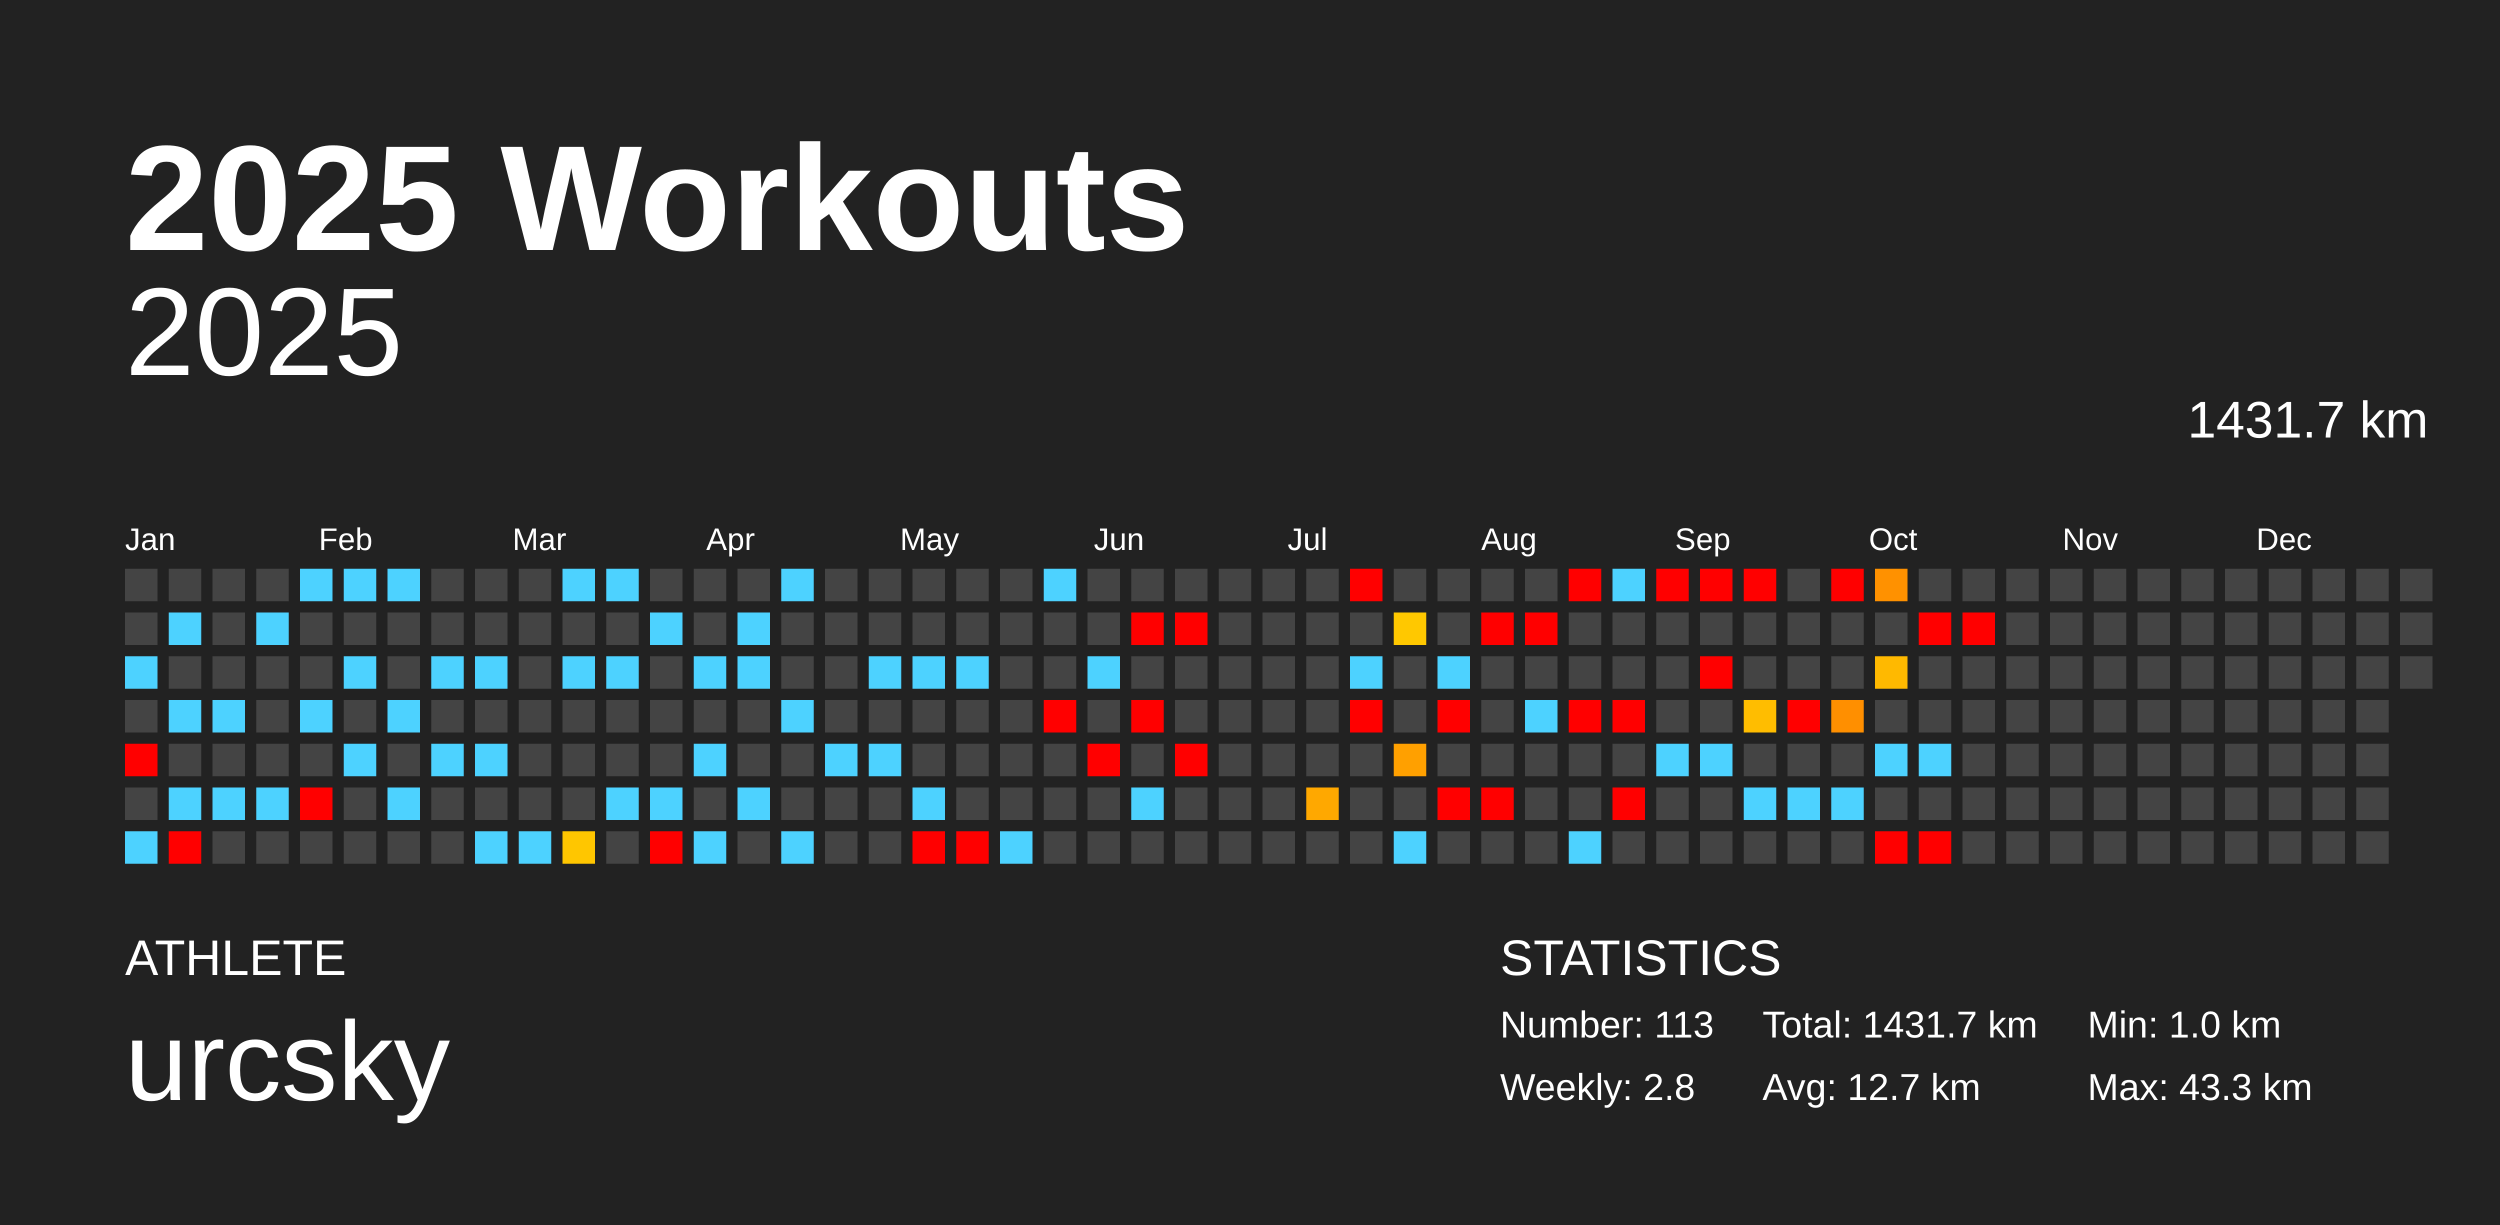
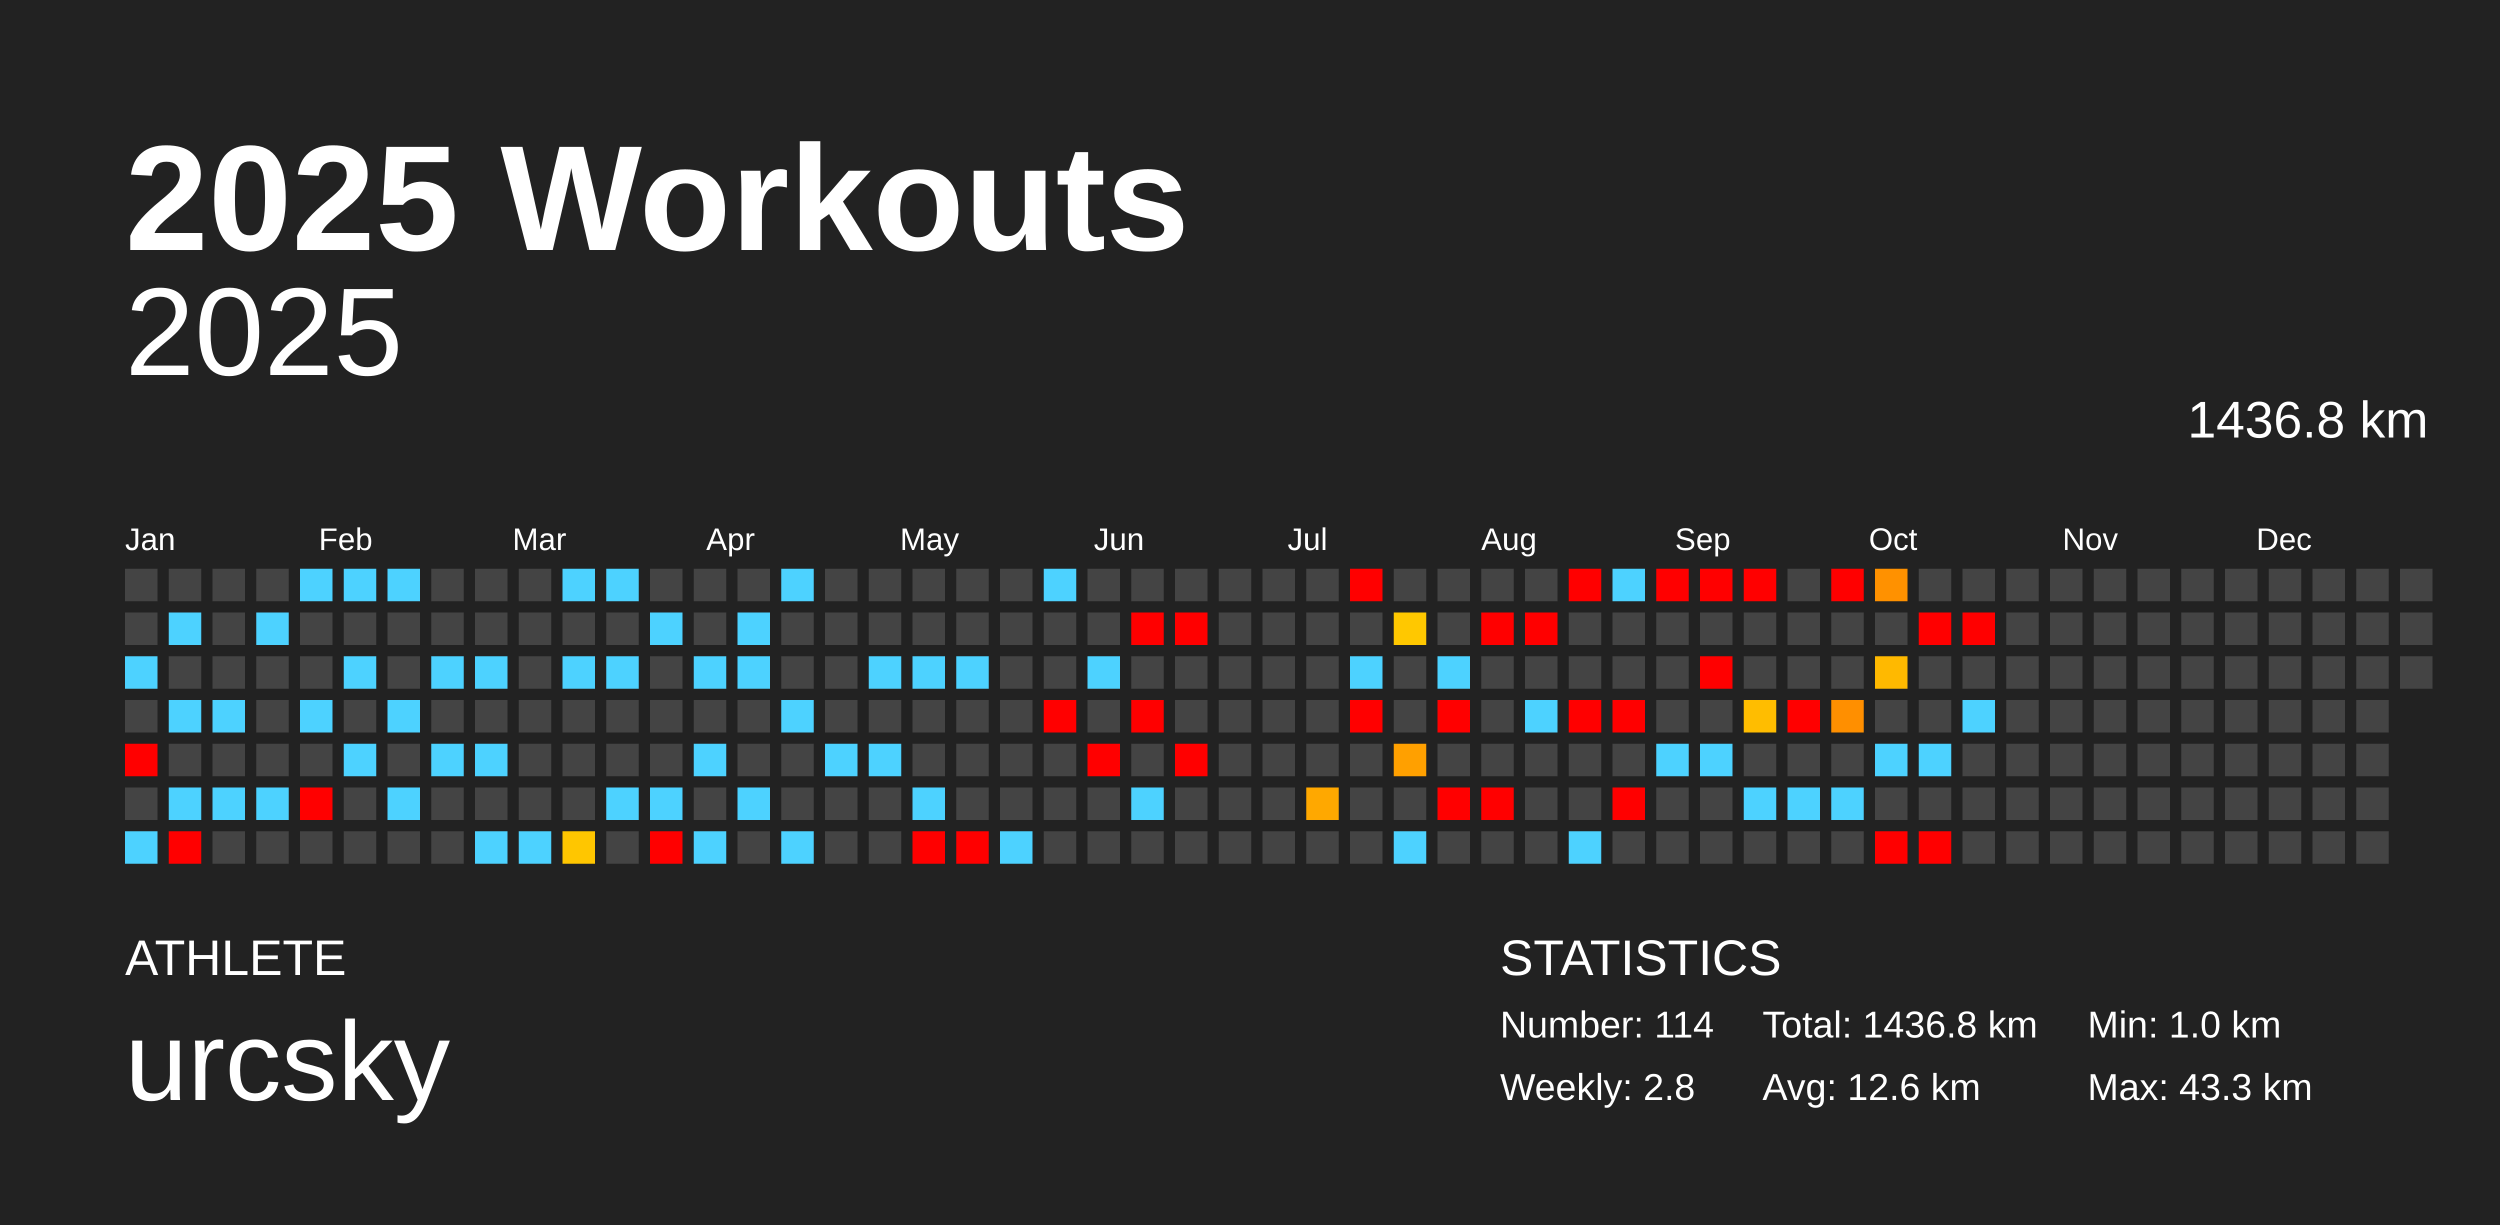
<svg xmlns="http://www.w3.org/2000/svg" baseProfile="full" height="98mm" version="1.1" viewBox="0,0,200,98" width="200mm">
  <defs />
  <rect fill="#222222" height="98" width="200" x="0" y="0" />
  <text fill="#FFFFFF" style="font-size:12px; font-family:Arial; font-weight:bold;" x="10" y="20">2025 Workouts</text>
  <text fill="#FFFFFF" style="font-size:4px; font-family:Arial" x="10" y="78">ATHLETE</text>
  <text fill="#FFFFFF" style="font-size:9px; font-family:Arial" x="10" y="88">urcsky</text>
  <text fill="#FFFFFF" style="font-size:4px; font-family:Arial" x="120" y="78">STATISTICS</text>
-   <text fill="#FFFFFF" style="font-size:3px; font-family:Arial" x="120" y="83">Number: 113</text>
+   <text fill="#FFFFFF" style="font-size:3px; font-family:Arial" x="120" y="83">Number: 114</text>
  <text fill="#FFFFFF" style="font-size:3px; font-family:Arial" x="120" y="88">Weekly: 2.8</text>
-   <text fill="#FFFFFF" style="font-size:3px; font-family:Arial" x="141" y="83">Total: 1431.7 km</text>
-   <text fill="#FFFFFF" style="font-size:3px; font-family:Arial" x="141" y="88">Avg: 12.7 km</text>
+   <text fill="#FFFFFF" style="font-size:3px; font-family:Arial" x="141" y="83">Total: 1436.8 km</text>
+   <text fill="#FFFFFF" style="font-size:3px; font-family:Arial" x="141" y="88">Avg: 12.6 km</text>
  <text fill="#FFFFFF" style="font-size:3px; font-family:Arial" x="167" y="83">Min: 1.0 km</text>
  <text fill="#FFFFFF" style="font-size:3px; font-family:Arial" x="167" y="88">Max: 43.3 km</text>
  <text alignment-baseline="hanging" fill="#FFFFFF" style="font-size:10.0px; font-family:Arial;" x="10" y="30">2025</text>
-   <text alignment-baseline="hanging" fill="#FFFFFF" style="font-size:4.125px; font-family:Arial;" x="175" y="35">1431.7 km</text>
+   <text alignment-baseline="hanging" fill="#FFFFFF" style="font-size:4.125px; font-family:Arial;" x="175" y="35">1436.8 km</text>
  <text fill="#FFFFFF" style="font-size:2.5px; font-family:Arial" x="10.0" y="44">Jan</text>
  <text fill="#FFFFFF" style="font-size:2.5px; font-family:Arial" x="25.5" y="44">Feb</text>
  <text fill="#FFFFFF" style="font-size:2.5px; font-family:Arial" x="41.0" y="44">Mar</text>
  <text fill="#FFFFFF" style="font-size:2.5px; font-family:Arial" x="56.5" y="44">Apr</text>
  <text fill="#FFFFFF" style="font-size:2.5px; font-family:Arial" x="72.0" y="44">May</text>
  <text fill="#FFFFFF" style="font-size:2.5px; font-family:Arial" x="87.5" y="44">Jun</text>
  <text fill="#FFFFFF" style="font-size:2.5px; font-family:Arial" x="103.0" y="44">Jul</text>
  <text fill="#FFFFFF" style="font-size:2.5px; font-family:Arial" x="118.5" y="44">Aug</text>
  <text fill="#FFFFFF" style="font-size:2.5px; font-family:Arial" x="134.0" y="44">Sep</text>
  <text fill="#FFFFFF" style="font-size:2.5px; font-family:Arial" x="149.5" y="44">Oct</text>
  <text fill="#FFFFFF" style="font-size:2.5px; font-family:Arial" x="165.0" y="44">Nov</text>
  <text fill="#FFFFFF" style="font-size:2.5px; font-family:Arial" x="180.5" y="44">Dec</text>
  <rect fill="#444444" height="2.6" width="2.6" x="10.0" y="45.5" />
  <rect fill="#444444" height="2.6" width="2.6" x="10.0" y="49.0" />
  <rect fill="#4dd2ff" height="2.6" width="2.6" x="10.0" y="52.5" />
  <rect fill="#444444" height="2.6" width="2.6" x="10.0" y="56.0" />
  <rect fill="red" height="2.6" width="2.6" x="10.0" y="59.5" />
  <rect fill="#444444" height="2.6" width="2.6" x="10.0" y="63.0" />
  <rect fill="#4dd2ff" height="2.6" width="2.6" x="10.0" y="66.5" />
  <rect fill="#444444" height="2.6" width="2.6" x="13.5" y="45.5" />
  <rect fill="#4dd2ff" height="2.6" width="2.6" x="13.5" y="49.0" />
  <rect fill="#444444" height="2.6" width="2.6" x="13.5" y="52.5" />
  <rect fill="#4dd2ff" height="2.6" width="2.6" x="13.5" y="56.0" />
  <rect fill="#444444" height="2.6" width="2.6" x="13.5" y="59.5" />
  <rect fill="#4dd2ff" height="2.6" width="2.6" x="13.5" y="63.0" />
  <rect fill="red" height="2.6" width="2.6" x="13.5" y="66.5" />
  <rect fill="#444444" height="2.6" width="2.6" x="17.0" y="45.5" />
  <rect fill="#444444" height="2.6" width="2.6" x="17.0" y="49.0" />
  <rect fill="#444444" height="2.6" width="2.6" x="17.0" y="52.5" />
  <rect fill="#4dd2ff" height="2.6" width="2.6" x="17.0" y="56.0" />
  <rect fill="#444444" height="2.6" width="2.6" x="17.0" y="59.5" />
  <rect fill="#4dd2ff" height="2.6" width="2.6" x="17.0" y="63.0" />
  <rect fill="#444444" height="2.6" width="2.6" x="17.0" y="66.5" />
  <rect fill="#444444" height="2.6" width="2.6" x="20.5" y="45.5" />
  <rect fill="#4dd2ff" height="2.6" width="2.6" x="20.5" y="49.0" />
  <rect fill="#444444" height="2.6" width="2.6" x="20.5" y="52.5" />
  <rect fill="#444444" height="2.6" width="2.6" x="20.5" y="56.0" />
  <rect fill="#444444" height="2.6" width="2.6" x="20.5" y="59.5" />
  <rect fill="#4dd2ff" height="2.6" width="2.6" x="20.5" y="63.0" />
  <rect fill="#444444" height="2.6" width="2.6" x="20.5" y="66.5" />
  <rect fill="#4dd2ff" height="2.6" width="2.6" x="24.0" y="45.5" />
  <rect fill="#444444" height="2.6" width="2.6" x="24.0" y="49.0" />
  <rect fill="#444444" height="2.6" width="2.6" x="24.0" y="52.5" />
  <rect fill="#4dd2ff" height="2.6" width="2.6" x="24.0" y="56.0" />
  <rect fill="#444444" height="2.6" width="2.6" x="24.0" y="59.5" />
  <rect fill="red" height="2.6" width="2.6" x="24.0" y="63.0" />
  <rect fill="#444444" height="2.6" width="2.6" x="24.0" y="66.5" />
  <rect fill="#4dd2ff" height="2.6" width="2.6" x="27.5" y="45.5" />
  <rect fill="#444444" height="2.6" width="2.6" x="27.5" y="49.0" />
  <rect fill="#4dd2ff" height="2.6" width="2.6" x="27.5" y="52.5" />
  <rect fill="#444444" height="2.6" width="2.6" x="27.5" y="56.0" />
  <rect fill="#4dd2ff" height="2.6" width="2.6" x="27.5" y="59.5" />
  <rect fill="#444444" height="2.6" width="2.6" x="27.5" y="63.0" />
  <rect fill="#444444" height="2.6" width="2.6" x="27.5" y="66.5" />
  <rect fill="#4dd2ff" height="2.6" width="2.6" x="31.0" y="45.5" />
  <rect fill="#444444" height="2.6" width="2.6" x="31.0" y="49.0" />
  <rect fill="#444444" height="2.6" width="2.6" x="31.0" y="52.5" />
  <rect fill="#4dd2ff" height="2.6" width="2.6" x="31.0" y="56.0" />
  <rect fill="#444444" height="2.6" width="2.6" x="31.0" y="59.5" />
  <rect fill="#4dd2ff" height="2.6" width="2.6" x="31.0" y="63.0" />
  <rect fill="#444444" height="2.6" width="2.6" x="31.0" y="66.5" />
  <rect fill="#444444" height="2.6" width="2.6" x="34.5" y="45.5" />
  <rect fill="#444444" height="2.6" width="2.6" x="34.5" y="49.0" />
  <rect fill="#4dd2ff" height="2.6" width="2.6" x="34.5" y="52.5" />
  <rect fill="#444444" height="2.6" width="2.6" x="34.5" y="56.0" />
  <rect fill="#4dd2ff" height="2.6" width="2.6" x="34.5" y="59.5" />
  <rect fill="#444444" height="2.6" width="2.6" x="34.5" y="63.0" />
  <rect fill="#444444" height="2.6" width="2.6" x="34.5" y="66.5" />
  <rect fill="#444444" height="2.6" width="2.6" x="38.0" y="45.5" />
  <rect fill="#444444" height="2.6" width="2.6" x="38.0" y="49.0" />
  <rect fill="#4dd2ff" height="2.6" width="2.6" x="38.0" y="52.5" />
  <rect fill="#444444" height="2.6" width="2.6" x="38.0" y="56.0" />
  <rect fill="#4dd2ff" height="2.6" width="2.6" x="38.0" y="59.5" />
  <rect fill="#444444" height="2.6" width="2.6" x="38.0" y="63.0" />
  <rect fill="#4dd2ff" height="2.6" width="2.6" x="38.0" y="66.5" />
  <rect fill="#444444" height="2.6" width="2.6" x="41.5" y="45.5" />
  <rect fill="#444444" height="2.6" width="2.6" x="41.5" y="49.0" />
  <rect fill="#444444" height="2.6" width="2.6" x="41.5" y="52.5" />
  <rect fill="#444444" height="2.6" width="2.6" x="41.5" y="56.0" />
  <rect fill="#444444" height="2.6" width="2.6" x="41.5" y="59.5" />
  <rect fill="#444444" height="2.6" width="2.6" x="41.5" y="63.0" />
  <rect fill="#4dd2ff" height="2.6" width="2.6" x="41.5" y="66.5" />
  <rect fill="#4dd2ff" height="2.6" width="2.6" x="45.0" y="45.5" />
  <rect fill="#444444" height="2.6" width="2.6" x="45.0" y="49.0" />
  <rect fill="#4dd2ff" height="2.6" width="2.6" x="45.0" y="52.5" />
  <rect fill="#444444" height="2.6" width="2.6" x="45.0" y="56.0" />
  <rect fill="#444444" height="2.6" width="2.6" x="45.0" y="59.5" />
  <rect fill="#444444" height="2.6" width="2.6" x="45.0" y="63.0" />
  <rect fill="#ffc600" height="2.6" width="2.6" x="45.0" y="66.5" />
  <rect fill="#4dd2ff" height="2.6" width="2.6" x="48.5" y="45.5" />
  <rect fill="#444444" height="2.6" width="2.6" x="48.5" y="49.0" />
  <rect fill="#4dd2ff" height="2.6" width="2.6" x="48.5" y="52.5" />
  <rect fill="#444444" height="2.6" width="2.6" x="48.5" y="56.0" />
  <rect fill="#444444" height="2.6" width="2.6" x="48.5" y="59.5" />
  <rect fill="#4dd2ff" height="2.6" width="2.6" x="48.5" y="63.0" />
  <rect fill="#444444" height="2.6" width="2.6" x="48.5" y="66.5" />
  <rect fill="#444444" height="2.6" width="2.6" x="52.0" y="45.5" />
  <rect fill="#4dd2ff" height="2.6" width="2.6" x="52.0" y="49.0" />
  <rect fill="#444444" height="2.6" width="2.6" x="52.0" y="52.5" />
  <rect fill="#444444" height="2.6" width="2.6" x="52.0" y="56.0" />
  <rect fill="#444444" height="2.6" width="2.6" x="52.0" y="59.5" />
  <rect fill="#4dd2ff" height="2.6" width="2.6" x="52.0" y="63.0" />
  <rect fill="red" height="2.6" width="2.6" x="52.0" y="66.5" />
  <rect fill="#444444" height="2.6" width="2.6" x="55.5" y="45.5" />
  <rect fill="#444444" height="2.6" width="2.6" x="55.5" y="49.0" />
  <rect fill="#4dd2ff" height="2.6" width="2.6" x="55.5" y="52.5" />
  <rect fill="#444444" height="2.6" width="2.6" x="55.5" y="56.0" />
  <rect fill="#4dd2ff" height="2.6" width="2.6" x="55.5" y="59.5" />
  <rect fill="#444444" height="2.6" width="2.6" x="55.5" y="63.0" />
  <rect fill="#4dd2ff" height="2.6" width="2.6" x="55.5" y="66.5" />
  <rect fill="#444444" height="2.6" width="2.6" x="59.0" y="45.5" />
  <rect fill="#4dd2ff" height="2.6" width="2.6" x="59.0" y="49.0" />
  <rect fill="#4dd2ff" height="2.6" width="2.6" x="59.0" y="52.5" />
  <rect fill="#444444" height="2.6" width="2.6" x="59.0" y="56.0" />
  <rect fill="#444444" height="2.6" width="2.6" x="59.0" y="59.5" />
  <rect fill="#4dd2ff" height="2.6" width="2.6" x="59.0" y="63.0" />
  <rect fill="#444444" height="2.6" width="2.6" x="59.0" y="66.5" />
  <rect fill="#4dd2ff" height="2.6" width="2.6" x="62.5" y="45.5" />
  <rect fill="#444444" height="2.6" width="2.6" x="62.5" y="49.0" />
  <rect fill="#444444" height="2.6" width="2.6" x="62.5" y="52.5" />
  <rect fill="#4dd2ff" height="2.6" width="2.6" x="62.5" y="56.0" />
  <rect fill="#444444" height="2.6" width="2.6" x="62.5" y="59.5" />
  <rect fill="#444444" height="2.6" width="2.6" x="62.5" y="63.0" />
  <rect fill="#4dd2ff" height="2.6" width="2.6" x="62.5" y="66.5" />
  <rect fill="#444444" height="2.6" width="2.6" x="66.0" y="45.5" />
  <rect fill="#444444" height="2.6" width="2.6" x="66.0" y="49.0" />
  <rect fill="#444444" height="2.6" width="2.6" x="66.0" y="52.5" />
  <rect fill="#444444" height="2.6" width="2.6" x="66.0" y="56.0" />
  <rect fill="#4dd2ff" height="2.6" width="2.6" x="66.0" y="59.5" />
  <rect fill="#444444" height="2.6" width="2.6" x="66.0" y="63.0" />
  <rect fill="#444444" height="2.6" width="2.6" x="66.0" y="66.5" />
  <rect fill="#444444" height="2.6" width="2.6" x="69.5" y="45.5" />
  <rect fill="#444444" height="2.6" width="2.6" x="69.5" y="49.0" />
  <rect fill="#4dd2ff" height="2.6" width="2.6" x="69.5" y="52.5" />
  <rect fill="#444444" height="2.6" width="2.6" x="69.5" y="56.0" />
  <rect fill="#4dd2ff" height="2.6" width="2.6" x="69.5" y="59.5" />
  <rect fill="#444444" height="2.6" width="2.6" x="69.5" y="63.0" />
  <rect fill="#444444" height="2.6" width="2.6" x="69.5" y="66.5" />
  <rect fill="#444444" height="2.6" width="2.6" x="73.0" y="45.5" />
  <rect fill="#444444" height="2.6" width="2.6" x="73.0" y="49.0" />
  <rect fill="#4dd2ff" height="2.6" width="2.6" x="73.0" y="52.5" />
  <rect fill="#444444" height="2.6" width="2.6" x="73.0" y="56.0" />
  <rect fill="#444444" height="2.6" width="2.6" x="73.0" y="59.5" />
  <rect fill="#4dd2ff" height="2.6" width="2.6" x="73.0" y="63.0" />
  <rect fill="red" height="2.6" width="2.6" x="73.0" y="66.5" />
  <rect fill="#444444" height="2.6" width="2.6" x="76.5" y="45.5" />
  <rect fill="#444444" height="2.6" width="2.6" x="76.5" y="49.0" />
  <rect fill="#4dd2ff" height="2.6" width="2.6" x="76.5" y="52.5" />
  <rect fill="#444444" height="2.6" width="2.6" x="76.5" y="56.0" />
  <rect fill="#444444" height="2.6" width="2.6" x="76.5" y="59.5" />
  <rect fill="#444444" height="2.6" width="2.6" x="76.5" y="63.0" />
  <rect fill="red" height="2.6" width="2.6" x="76.5" y="66.5" />
  <rect fill="#444444" height="2.6" width="2.6" x="80.0" y="45.5" />
  <rect fill="#444444" height="2.6" width="2.6" x="80.0" y="49.0" />
  <rect fill="#444444" height="2.6" width="2.6" x="80.0" y="52.5" />
  <rect fill="#444444" height="2.6" width="2.6" x="80.0" y="56.0" />
  <rect fill="#444444" height="2.6" width="2.6" x="80.0" y="59.5" />
  <rect fill="#444444" height="2.6" width="2.6" x="80.0" y="63.0" />
  <rect fill="#4dd2ff" height="2.6" width="2.6" x="80.0" y="66.5" />
  <rect fill="#4dd2ff" height="2.6" width="2.6" x="83.5" y="45.5" />
  <rect fill="#444444" height="2.6" width="2.6" x="83.5" y="49.0" />
  <rect fill="#444444" height="2.6" width="2.6" x="83.5" y="52.5" />
  <rect fill="red" height="2.6" width="2.6" x="83.5" y="56.0" />
  <rect fill="#444444" height="2.6" width="2.6" x="83.5" y="59.5" />
  <rect fill="#444444" height="2.6" width="2.6" x="83.5" y="63.0" />
  <rect fill="#444444" height="2.6" width="2.6" x="83.5" y="66.5" />
  <rect fill="#444444" height="2.6" width="2.6" x="87.0" y="45.5" />
  <rect fill="#444444" height="2.6" width="2.6" x="87.0" y="49.0" />
  <rect fill="#4dd2ff" height="2.6" width="2.6" x="87.0" y="52.5" />
  <rect fill="#444444" height="2.6" width="2.6" x="87.0" y="56.0" />
  <rect fill="red" height="2.6" width="2.6" x="87.0" y="59.5" />
  <rect fill="#444444" height="2.6" width="2.6" x="87.0" y="63.0" />
  <rect fill="#444444" height="2.6" width="2.6" x="87.0" y="66.5" />
  <rect fill="#444444" height="2.6" width="2.6" x="90.5" y="45.5" />
  <rect fill="red" height="2.6" width="2.6" x="90.5" y="49.0" />
  <rect fill="#444444" height="2.6" width="2.6" x="90.5" y="52.5" />
  <rect fill="red" height="2.6" width="2.6" x="90.5" y="56.0" />
  <rect fill="#444444" height="2.6" width="2.6" x="90.5" y="59.5" />
  <rect fill="#4dd2ff" height="2.6" width="2.6" x="90.5" y="63.0" />
  <rect fill="#444444" height="2.6" width="2.6" x="90.5" y="66.5" />
  <rect fill="#444444" height="2.6" width="2.6" x="94.0" y="45.5" />
  <rect fill="red" height="2.6" width="2.6" x="94.0" y="49.0" />
  <rect fill="#444444" height="2.6" width="2.6" x="94.0" y="52.5" />
  <rect fill="#444444" height="2.6" width="2.6" x="94.0" y="56.0" />
  <rect fill="red" height="2.6" width="2.6" x="94.0" y="59.5" />
  <rect fill="#444444" height="2.6" width="2.6" x="94.0" y="63.0" />
  <rect fill="#444444" height="2.6" width="2.6" x="94.0" y="66.5" />
  <rect fill="#444444" height="2.6" width="2.6" x="97.5" y="45.5" />
  <rect fill="#444444" height="2.6" width="2.6" x="97.5" y="49.0" />
  <rect fill="#444444" height="2.6" width="2.6" x="97.5" y="52.5" />
  <rect fill="#444444" height="2.6" width="2.6" x="97.5" y="56.0" />
  <rect fill="#444444" height="2.6" width="2.6" x="97.5" y="59.5" />
  <rect fill="#444444" height="2.6" width="2.6" x="97.5" y="63.0" />
  <rect fill="#444444" height="2.6" width="2.6" x="97.5" y="66.5" />
  <rect fill="#444444" height="2.6" width="2.6" x="101.0" y="45.5" />
  <rect fill="#444444" height="2.6" width="2.6" x="101.0" y="49.0" />
  <rect fill="#444444" height="2.6" width="2.6" x="101.0" y="52.5" />
  <rect fill="#444444" height="2.6" width="2.6" x="101.0" y="56.0" />
  <rect fill="#444444" height="2.6" width="2.6" x="101.0" y="59.5" />
  <rect fill="#444444" height="2.6" width="2.6" x="101.0" y="63.0" />
  <rect fill="#444444" height="2.6" width="2.6" x="101.0" y="66.5" />
  <rect fill="#444444" height="2.6" width="2.6" x="104.5" y="45.5" />
  <rect fill="#444444" height="2.6" width="2.6" x="104.5" y="49.0" />
  <rect fill="#444444" height="2.6" width="2.6" x="104.5" y="52.5" />
  <rect fill="#444444" height="2.6" width="2.6" x="104.5" y="56.0" />
  <rect fill="#444444" height="2.6" width="2.6" x="104.5" y="59.5" />
  <rect fill="#ffa800" height="2.6" width="2.6" x="104.5" y="63.0" />
  <rect fill="#444444" height="2.6" width="2.6" x="104.5" y="66.5" />
  <rect fill="red" height="2.6" width="2.6" x="108.0" y="45.5" />
  <rect fill="#444444" height="2.6" width="2.6" x="108.0" y="49.0" />
  <rect fill="#4dd2ff" height="2.6" width="2.6" x="108.0" y="52.5" />
  <rect fill="red" height="2.6" width="2.6" x="108.0" y="56.0" />
  <rect fill="#444444" height="2.6" width="2.6" x="108.0" y="59.5" />
  <rect fill="#444444" height="2.6" width="2.6" x="108.0" y="63.0" />
  <rect fill="#444444" height="2.6" width="2.6" x="108.0" y="66.5" />
  <rect fill="#444444" height="2.6" width="2.6" x="111.5" y="45.5" />
  <rect fill="#ffc800" height="2.6" width="2.6" x="111.5" y="49.0" />
  <rect fill="#444444" height="2.6" width="2.6" x="111.5" y="52.5" />
  <rect fill="#444444" height="2.6" width="2.6" x="111.5" y="56.0" />
  <rect fill="#ffa000" height="2.6" width="2.6" x="111.5" y="59.5" />
  <rect fill="#444444" height="2.6" width="2.6" x="111.5" y="63.0" />
  <rect fill="#4dd2ff" height="2.6" width="2.6" x="111.5" y="66.5" />
  <rect fill="#444444" height="2.6" width="2.6" x="115.0" y="45.5" />
  <rect fill="#444444" height="2.6" width="2.6" x="115.0" y="49.0" />
  <rect fill="#4dd2ff" height="2.6" width="2.6" x="115.0" y="52.5" />
  <rect fill="red" height="2.6" width="2.6" x="115.0" y="56.0" />
  <rect fill="#444444" height="2.6" width="2.6" x="115.0" y="59.5" />
  <rect fill="red" height="2.6" width="2.6" x="115.0" y="63.0" />
  <rect fill="#444444" height="2.6" width="2.6" x="115.0" y="66.5" />
  <rect fill="#444444" height="2.6" width="2.6" x="118.5" y="45.5" />
  <rect fill="red" height="2.6" width="2.6" x="118.5" y="49.0" />
  <rect fill="#444444" height="2.6" width="2.6" x="118.5" y="52.5" />
  <rect fill="#444444" height="2.6" width="2.6" x="118.5" y="56.0" />
  <rect fill="#444444" height="2.6" width="2.6" x="118.5" y="59.5" />
  <rect fill="red" height="2.6" width="2.6" x="118.5" y="63.0" />
  <rect fill="#444444" height="2.6" width="2.6" x="118.5" y="66.5" />
  <rect fill="#444444" height="2.6" width="2.6" x="122.0" y="45.5" />
  <rect fill="red" height="2.6" width="2.6" x="122.0" y="49.0" />
  <rect fill="#444444" height="2.6" width="2.6" x="122.0" y="52.5" />
  <rect fill="#4dd2ff" height="2.6" width="2.6" x="122.0" y="56.0" />
  <rect fill="#444444" height="2.6" width="2.6" x="122.0" y="59.5" />
  <rect fill="#444444" height="2.6" width="2.6" x="122.0" y="63.0" />
  <rect fill="#444444" height="2.6" width="2.6" x="122.0" y="66.5" />
  <rect fill="red" height="2.6" width="2.6" x="125.5" y="45.5" />
  <rect fill="#444444" height="2.6" width="2.6" x="125.5" y="49.0" />
  <rect fill="#444444" height="2.6" width="2.6" x="125.5" y="52.5" />
  <rect fill="red" height="2.6" width="2.6" x="125.5" y="56.0" />
  <rect fill="#444444" height="2.6" width="2.6" x="125.5" y="59.5" />
  <rect fill="#444444" height="2.6" width="2.6" x="125.5" y="63.0" />
  <rect fill="#4dd2ff" height="2.6" width="2.6" x="125.5" y="66.5" />
  <rect fill="#4dd2ff" height="2.6" width="2.6" x="129.0" y="45.5" />
  <rect fill="#444444" height="2.6" width="2.6" x="129.0" y="49.0" />
  <rect fill="#444444" height="2.6" width="2.6" x="129.0" y="52.5" />
  <rect fill="red" height="2.6" width="2.6" x="129.0" y="56.0" />
  <rect fill="#444444" height="2.6" width="2.6" x="129.0" y="59.5" />
  <rect fill="red" height="2.6" width="2.6" x="129.0" y="63.0" />
  <rect fill="#444444" height="2.6" width="2.6" x="129.0" y="66.5" />
  <rect fill="red" height="2.6" width="2.6" x="132.5" y="45.5" />
  <rect fill="#444444" height="2.6" width="2.6" x="132.5" y="49.0" />
  <rect fill="#444444" height="2.6" width="2.6" x="132.5" y="52.5" />
  <rect fill="#444444" height="2.6" width="2.6" x="132.5" y="56.0" />
  <rect fill="#4dd2ff" height="2.6" width="2.6" x="132.5" y="59.5" />
  <rect fill="#444444" height="2.6" width="2.6" x="132.5" y="63.0" />
  <rect fill="#444444" height="2.6" width="2.6" x="132.5" y="66.5" />
  <rect fill="red" height="2.6" width="2.6" x="136.0" y="45.5" />
  <rect fill="#444444" height="2.6" width="2.6" x="136.0" y="49.0" />
  <rect fill="red" height="2.6" width="2.6" x="136.0" y="52.5" />
  <rect fill="#444444" height="2.6" width="2.6" x="136.0" y="56.0" />
  <rect fill="#4dd2ff" height="2.6" width="2.6" x="136.0" y="59.5" />
  <rect fill="#444444" height="2.6" width="2.6" x="136.0" y="63.0" />
  <rect fill="#444444" height="2.6" width="2.6" x="136.0" y="66.5" />
  <rect fill="red" height="2.6" width="2.6" x="139.5" y="45.5" />
  <rect fill="#444444" height="2.6" width="2.6" x="139.5" y="49.0" />
  <rect fill="#444444" height="2.6" width="2.6" x="139.5" y="52.5" />
  <rect fill="#ffbd00" height="2.6" width="2.6" x="139.5" y="56.0" />
  <rect fill="#444444" height="2.6" width="2.6" x="139.5" y="59.5" />
  <rect fill="#4dd2ff" height="2.6" width="2.6" x="139.5" y="63.0" />
  <rect fill="#444444" height="2.6" width="2.6" x="139.5" y="66.5" />
  <rect fill="#444444" height="2.6" width="2.6" x="143.0" y="45.5" />
  <rect fill="#444444" height="2.6" width="2.6" x="143.0" y="49.0" />
  <rect fill="#444444" height="2.6" width="2.6" x="143.0" y="52.5" />
  <rect fill="red" height="2.6" width="2.6" x="143.0" y="56.0" />
  <rect fill="#444444" height="2.6" width="2.6" x="143.0" y="59.5" />
  <rect fill="#4dd2ff" height="2.6" width="2.6" x="143.0" y="63.0" />
  <rect fill="#444444" height="2.6" width="2.6" x="143.0" y="66.5" />
  <rect fill="red" height="2.6" width="2.6" x="146.5" y="45.5" />
  <rect fill="#444444" height="2.6" width="2.6" x="146.5" y="49.0" />
  <rect fill="#444444" height="2.6" width="2.6" x="146.5" y="52.5" />
  <rect fill="#ff8f00" height="2.6" width="2.6" x="146.5" y="56.0" />
  <rect fill="#444444" height="2.6" width="2.6" x="146.5" y="59.5" />
  <rect fill="#4dd2ff" height="2.6" width="2.6" x="146.5" y="63.0" />
  <rect fill="#444444" height="2.6" width="2.6" x="146.5" y="66.5" />
  <rect fill="#ff9100" height="2.6" width="2.6" x="150.0" y="45.5" />
  <rect fill="#444444" height="2.6" width="2.6" x="150.0" y="49.0" />
  <rect fill="#ffb900" height="2.6" width="2.6" x="150.0" y="52.5" />
  <rect fill="#444444" height="2.6" width="2.6" x="150.0" y="56.0" />
  <rect fill="#4dd2ff" height="2.6" width="2.6" x="150.0" y="59.5" />
  <rect fill="#444444" height="2.6" width="2.6" x="150.0" y="63.0" />
  <rect fill="red" height="2.6" width="2.6" x="150.0" y="66.5" />
  <rect fill="#444444" height="2.6" width="2.6" x="153.5" y="45.5" />
  <rect fill="red" height="2.6" width="2.6" x="153.5" y="49.0" />
  <rect fill="#444444" height="2.6" width="2.6" x="153.5" y="52.5" />
  <rect fill="#444444" height="2.6" width="2.6" x="153.5" y="56.0" />
  <rect fill="#4dd2ff" height="2.6" width="2.6" x="153.5" y="59.5" />
  <rect fill="#444444" height="2.6" width="2.6" x="153.5" y="63.0" />
  <rect fill="red" height="2.6" width="2.6" x="153.5" y="66.5" />
  <rect fill="#444444" height="2.6" width="2.6" x="157.0" y="45.5" />
  <rect fill="red" height="2.6" width="2.6" x="157.0" y="49.0" />
  <rect fill="#444444" height="2.6" width="2.6" x="157.0" y="52.5" />
-   <rect fill="#444444" height="2.6" width="2.6" x="157.0" y="56.0" />
+   <rect fill="#4dd2ff" height="2.6" width="2.6" x="157.0" y="56.0" />
  <rect fill="#444444" height="2.6" width="2.6" x="157.0" y="59.5" />
  <rect fill="#444444" height="2.6" width="2.6" x="157.0" y="63.0" />
  <rect fill="#444444" height="2.6" width="2.6" x="157.0" y="66.5" />
  <rect fill="#444444" height="2.6" width="2.6" x="160.5" y="45.5" />
  <rect fill="#444444" height="2.6" width="2.6" x="160.5" y="49.0" />
  <rect fill="#444444" height="2.6" width="2.6" x="160.5" y="52.5" />
  <rect fill="#444444" height="2.6" width="2.6" x="160.5" y="56.0" />
  <rect fill="#444444" height="2.6" width="2.6" x="160.5" y="59.5" />
  <rect fill="#444444" height="2.6" width="2.6" x="160.5" y="63.0" />
  <rect fill="#444444" height="2.6" width="2.6" x="160.5" y="66.5" />
  <rect fill="#444444" height="2.6" width="2.6" x="164.0" y="45.5" />
  <rect fill="#444444" height="2.6" width="2.6" x="164.0" y="49.0" />
  <rect fill="#444444" height="2.6" width="2.6" x="164.0" y="52.5" />
  <rect fill="#444444" height="2.6" width="2.6" x="164.0" y="56.0" />
  <rect fill="#444444" height="2.6" width="2.6" x="164.0" y="59.5" />
  <rect fill="#444444" height="2.6" width="2.6" x="164.0" y="63.0" />
  <rect fill="#444444" height="2.6" width="2.6" x="164.0" y="66.5" />
  <rect fill="#444444" height="2.6" width="2.6" x="167.5" y="45.5" />
  <rect fill="#444444" height="2.6" width="2.6" x="167.5" y="49.0" />
  <rect fill="#444444" height="2.6" width="2.6" x="167.5" y="52.5" />
  <rect fill="#444444" height="2.6" width="2.6" x="167.5" y="56.0" />
  <rect fill="#444444" height="2.6" width="2.6" x="167.5" y="59.5" />
  <rect fill="#444444" height="2.6" width="2.6" x="167.5" y="63.0" />
  <rect fill="#444444" height="2.6" width="2.6" x="167.5" y="66.5" />
  <rect fill="#444444" height="2.6" width="2.6" x="171.0" y="45.5" />
  <rect fill="#444444" height="2.6" width="2.6" x="171.0" y="49.0" />
  <rect fill="#444444" height="2.6" width="2.6" x="171.0" y="52.5" />
  <rect fill="#444444" height="2.6" width="2.6" x="171.0" y="56.0" />
  <rect fill="#444444" height="2.6" width="2.6" x="171.0" y="59.5" />
  <rect fill="#444444" height="2.6" width="2.6" x="171.0" y="63.0" />
  <rect fill="#444444" height="2.6" width="2.6" x="171.0" y="66.5" />
  <rect fill="#444444" height="2.6" width="2.6" x="174.5" y="45.5" />
  <rect fill="#444444" height="2.6" width="2.6" x="174.5" y="49.0" />
  <rect fill="#444444" height="2.6" width="2.6" x="174.5" y="52.5" />
  <rect fill="#444444" height="2.6" width="2.6" x="174.5" y="56.0" />
  <rect fill="#444444" height="2.6" width="2.6" x="174.5" y="59.5" />
  <rect fill="#444444" height="2.6" width="2.6" x="174.5" y="63.0" />
  <rect fill="#444444" height="2.6" width="2.6" x="174.5" y="66.5" />
  <rect fill="#444444" height="2.6" width="2.6" x="178.0" y="45.5" />
  <rect fill="#444444" height="2.6" width="2.6" x="178.0" y="49.0" />
  <rect fill="#444444" height="2.6" width="2.6" x="178.0" y="52.5" />
  <rect fill="#444444" height="2.6" width="2.6" x="178.0" y="56.0" />
  <rect fill="#444444" height="2.6" width="2.6" x="178.0" y="59.5" />
  <rect fill="#444444" height="2.6" width="2.6" x="178.0" y="63.0" />
  <rect fill="#444444" height="2.6" width="2.6" x="178.0" y="66.5" />
  <rect fill="#444444" height="2.6" width="2.6" x="181.5" y="45.5" />
  <rect fill="#444444" height="2.6" width="2.6" x="181.5" y="49.0" />
  <rect fill="#444444" height="2.6" width="2.6" x="181.5" y="52.5" />
  <rect fill="#444444" height="2.6" width="2.6" x="181.5" y="56.0" />
  <rect fill="#444444" height="2.6" width="2.6" x="181.5" y="59.5" />
  <rect fill="#444444" height="2.6" width="2.6" x="181.5" y="63.0" />
  <rect fill="#444444" height="2.6" width="2.6" x="181.5" y="66.5" />
  <rect fill="#444444" height="2.6" width="2.6" x="185.0" y="45.5" />
  <rect fill="#444444" height="2.6" width="2.6" x="185.0" y="49.0" />
  <rect fill="#444444" height="2.6" width="2.6" x="185.0" y="52.5" />
  <rect fill="#444444" height="2.6" width="2.6" x="185.0" y="56.0" />
  <rect fill="#444444" height="2.6" width="2.6" x="185.0" y="59.5" />
  <rect fill="#444444" height="2.6" width="2.6" x="185.0" y="63.0" />
  <rect fill="#444444" height="2.6" width="2.6" x="185.0" y="66.5" />
  <rect fill="#444444" height="2.6" width="2.6" x="188.5" y="45.5" />
  <rect fill="#444444" height="2.6" width="2.6" x="188.5" y="49.0" />
  <rect fill="#444444" height="2.6" width="2.6" x="188.5" y="52.5" />
  <rect fill="#444444" height="2.6" width="2.6" x="188.5" y="56.0" />
  <rect fill="#444444" height="2.6" width="2.6" x="188.5" y="59.5" />
  <rect fill="#444444" height="2.6" width="2.6" x="188.5" y="63.0" />
  <rect fill="#444444" height="2.6" width="2.6" x="188.5" y="66.5" />
  <rect fill="#444444" height="2.6" width="2.6" x="192.0" y="45.5" />
  <rect fill="#444444" height="2.6" width="2.6" x="192.0" y="49.0" />
  <rect fill="#444444" height="2.6" width="2.6" x="192.0" y="52.5" />
</svg>
